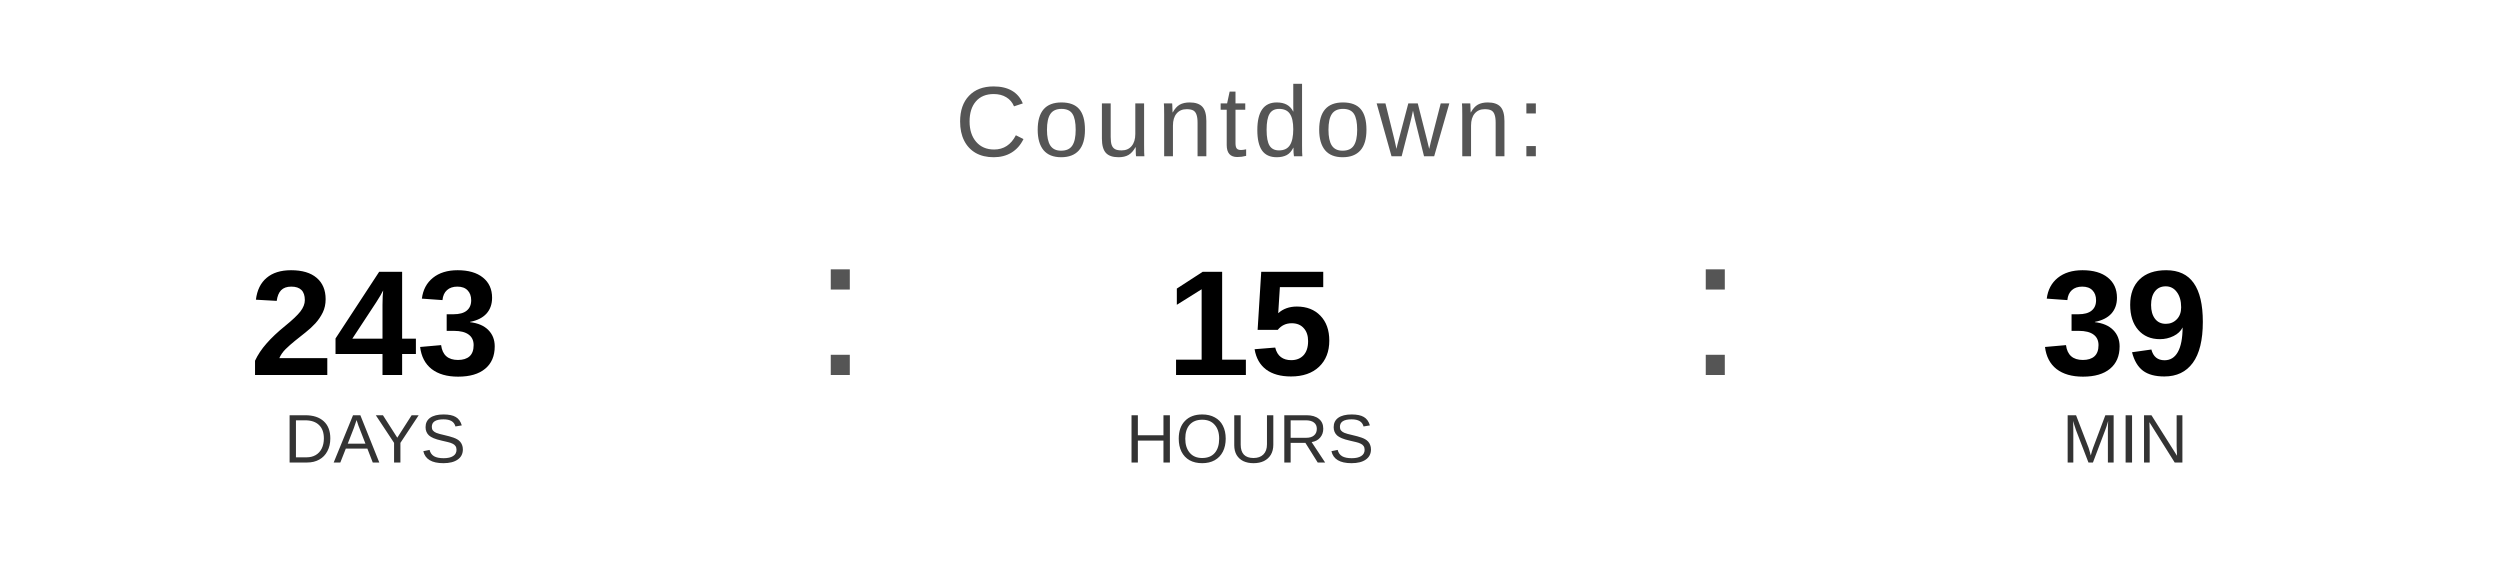
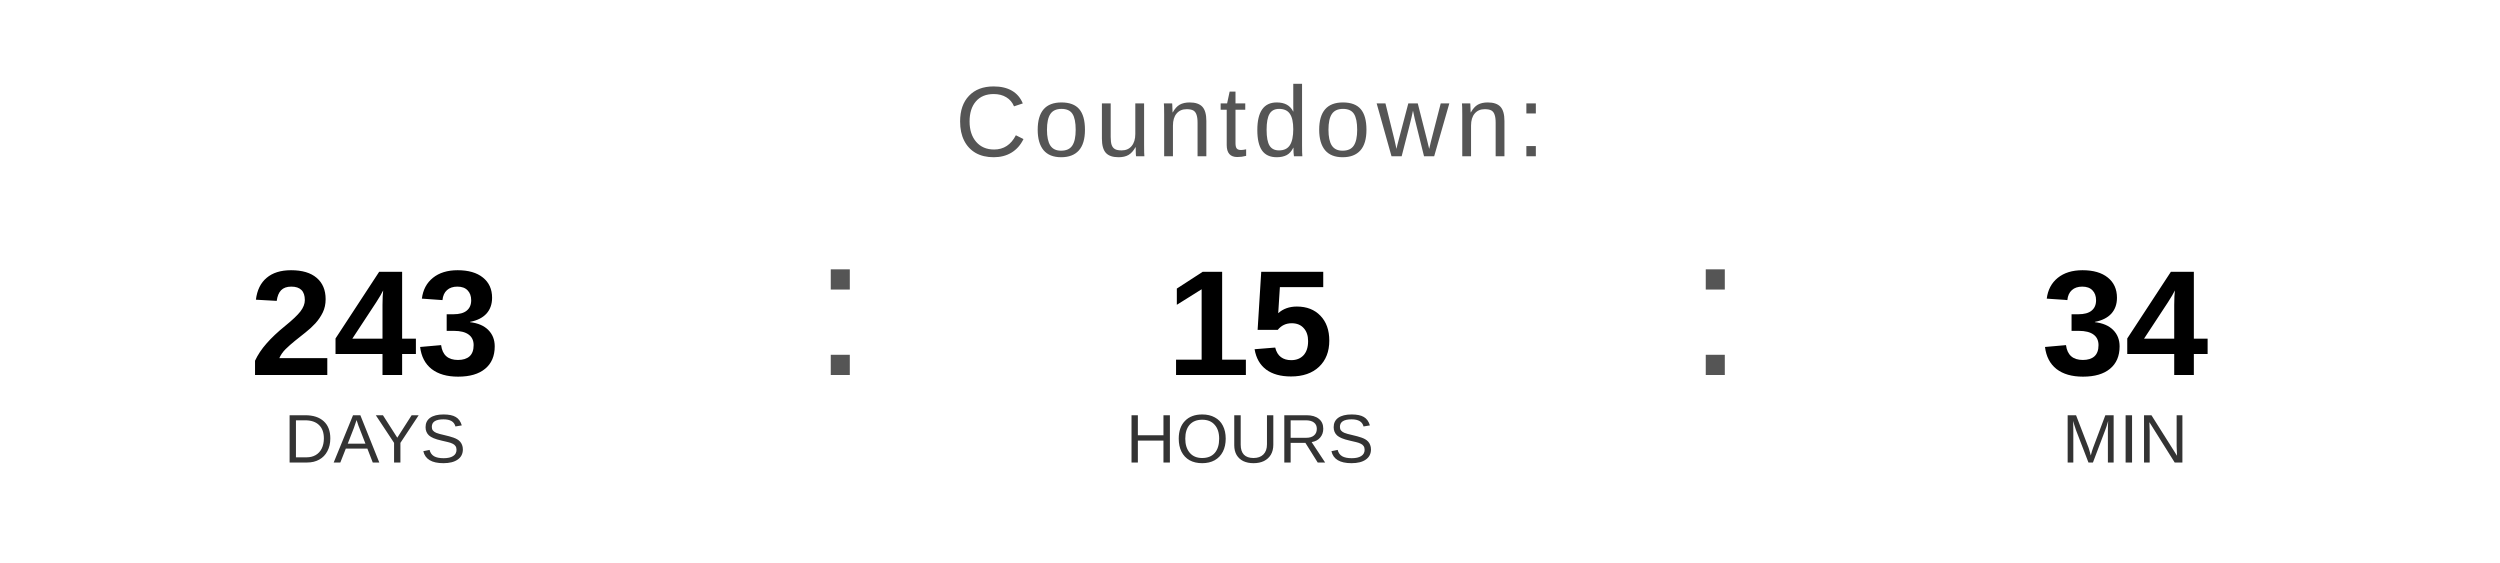
<svg xmlns="http://www.w3.org/2000/svg" width="400" height="90" viewBox="0 0 400 90">
  <text x="200" y="25" font-family="Arial, Helvetica, sans-serif" font-size="16" fill="#555555" text-anchor="middle" letter-spacing="1">
    Countdown:
  </text>
  <text x="60" y="60" font-family="Arial, Helvetica, sans-serif" font-size="24" font-weight="bold" fill="#000000" text-anchor="middle">243</text>
  <text x="60" y="74" font-family="Arial, Helvetica, sans-serif" font-size="11" fill="#333333" text-anchor="middle">DAYS</text>
  <text x="130" y="60" font-family="Arial, sans-serif" font-size="32" fill="#555555">:</text>
  <text x="200" y="60" font-family="Arial, Helvetica, sans-serif" font-size="24" font-weight="bold" fill="#000000" text-anchor="middle">15</text>
  <text x="200" y="74" font-family="Arial, Helvetica, sans-serif" font-size="11" fill="#333333" text-anchor="middle">HOURS</text>
  <text x="270" y="60" font-family="Arial, sans-serif" font-size="32" fill="#555555">:</text>
-   <text x="340" y="60" font-family="Arial, Helvetica, sans-serif" font-size="24" font-weight="bold" fill="#000000" text-anchor="middle">39</text>
+   <text x="340" y="60" font-family="Arial, Helvetica, sans-serif" font-size="24" font-weight="bold" fill="#000000" text-anchor="middle">34</text>
  <text x="340" y="74" font-family="Arial, Helvetica, sans-serif" font-size="11" fill="#333333" text-anchor="middle">MIN</text>
</svg>
